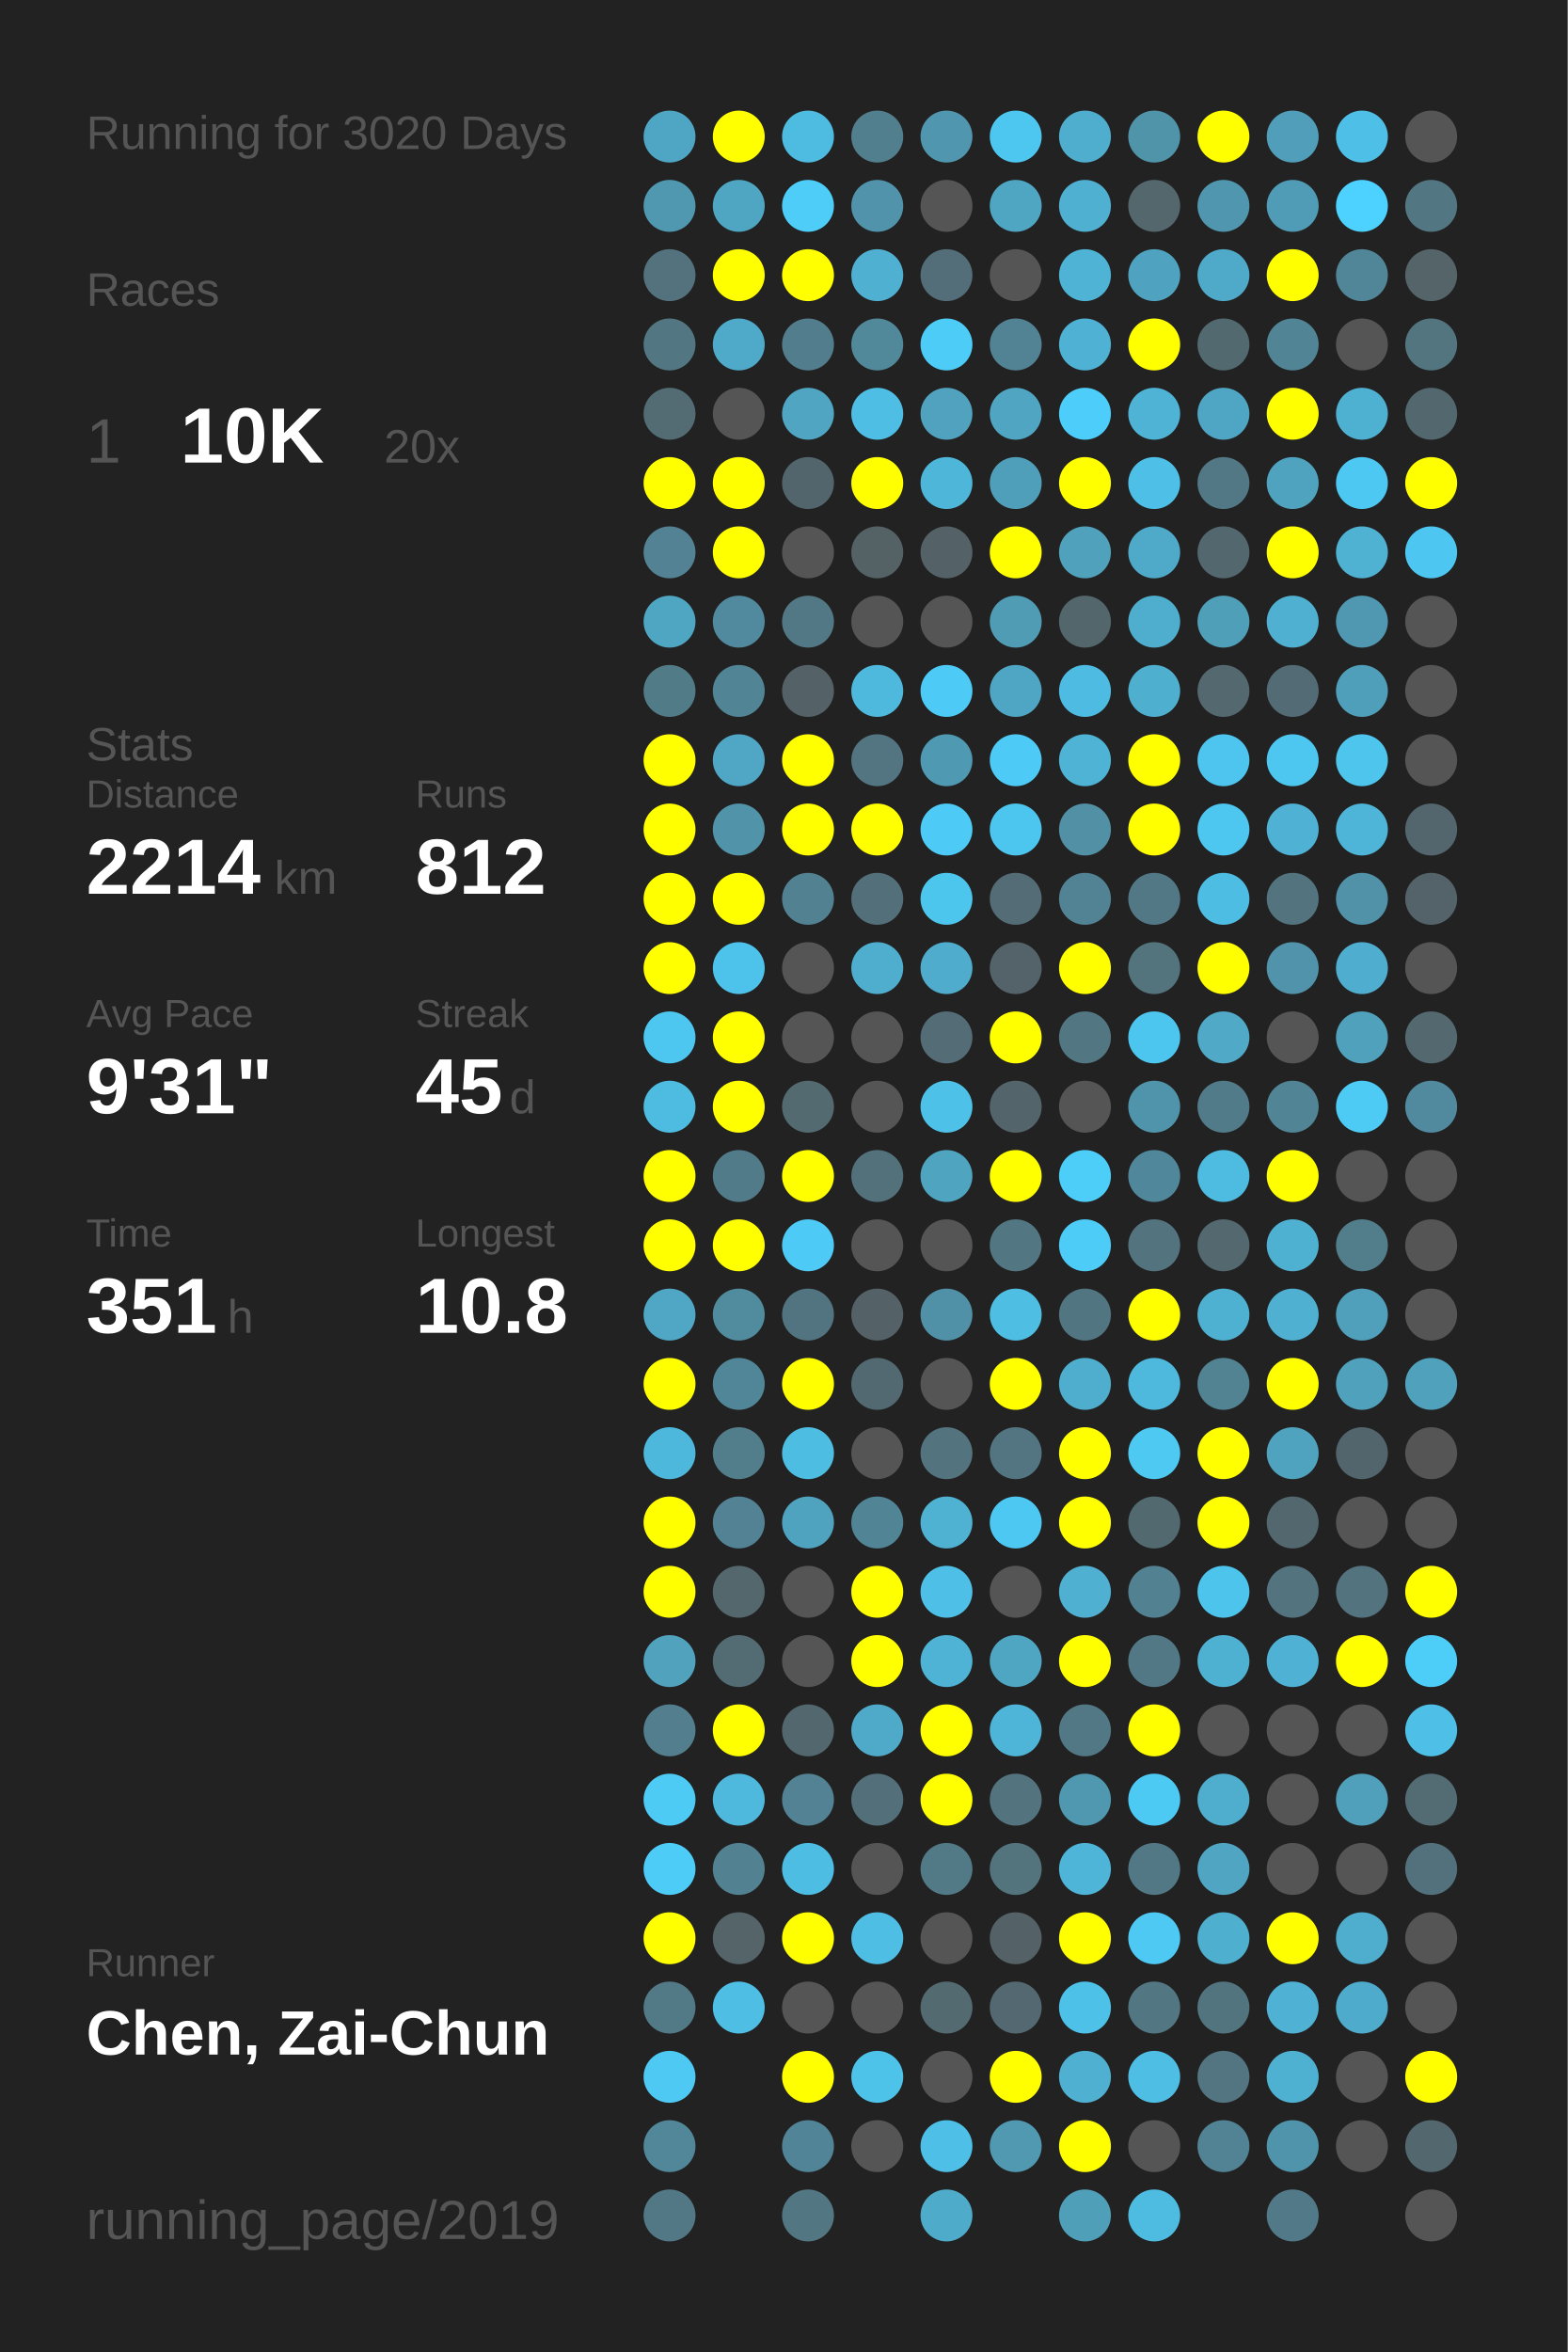
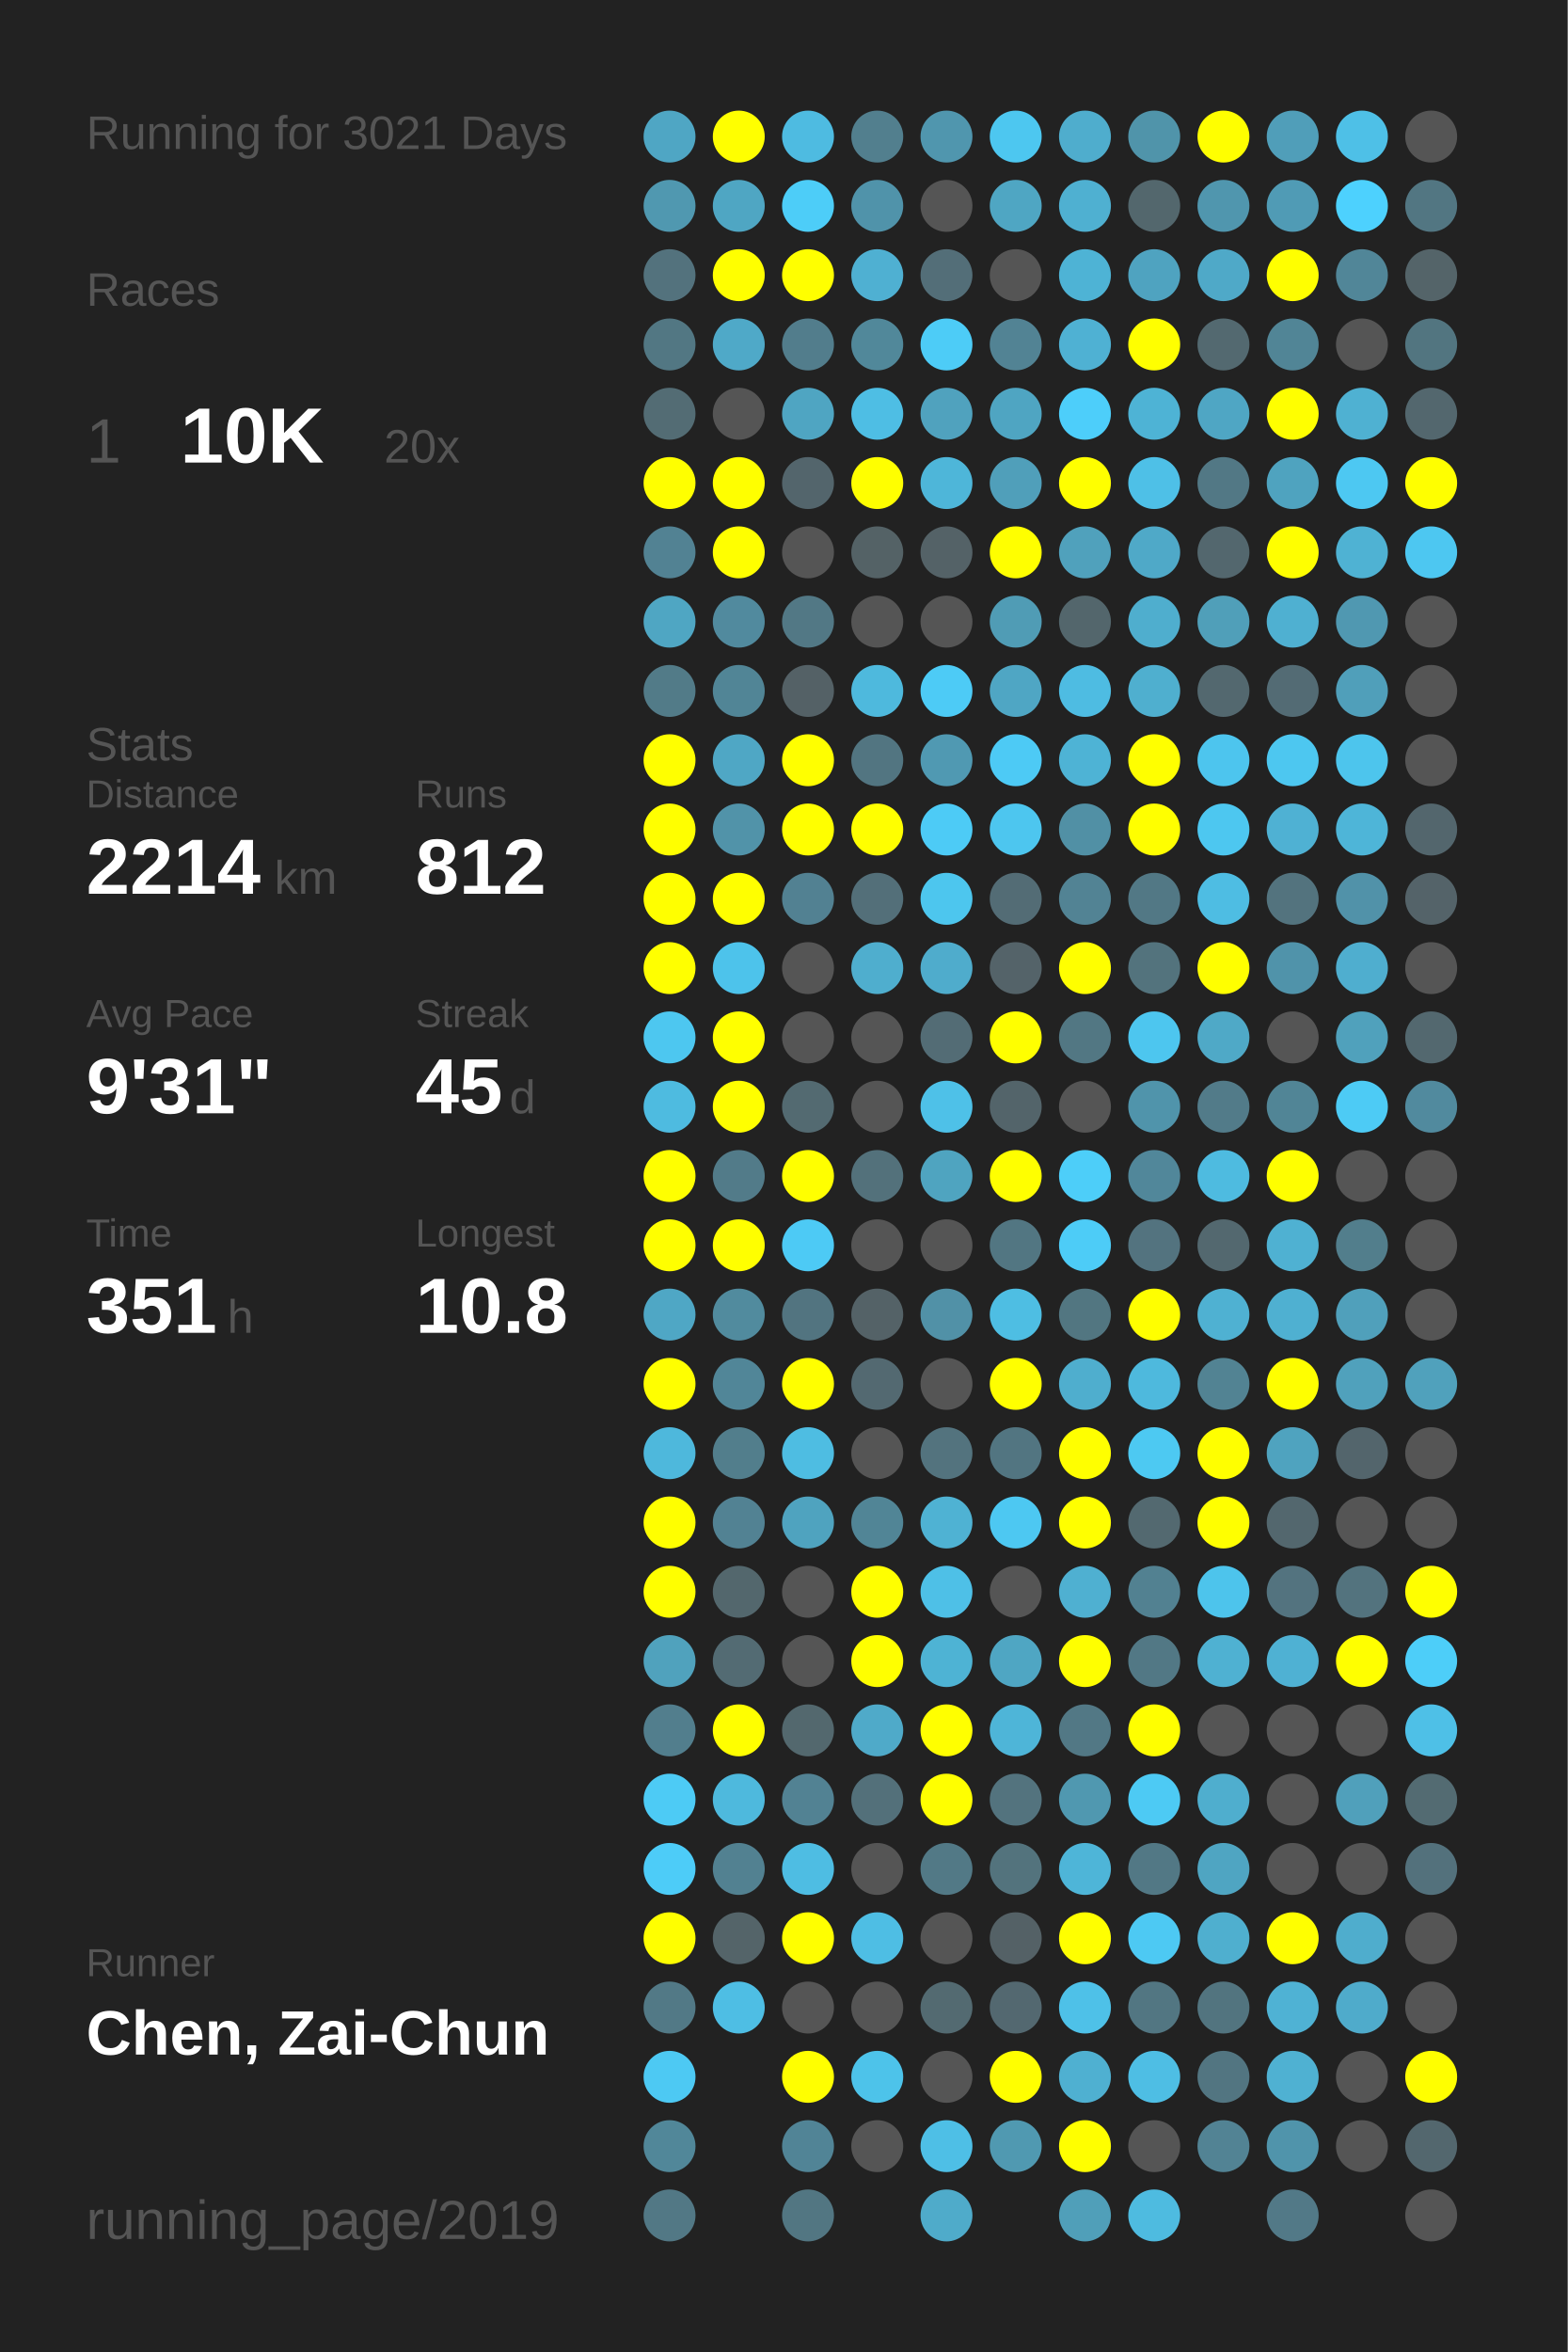
<svg xmlns="http://www.w3.org/2000/svg" baseProfile="full" height="300mm" version="1.1" viewBox="0,0,200,300" width="200mm">
  <defs />
  <rect fill="#222222" height="300" width="200" x="0" y="0" />
-   <text fill="#555555" style="font-size:6px; font-family:Arial;" x="11" y="19">Running for 3020 Days</text>
+   <text fill="#555555" style="font-size:6px; font-family:Arial;" x="11" y="19">Running for 3021 Days</text>
  <text fill="#555555" style="font-size:6px; font-family:Arial;" x="11" y="39">Races</text>
  <text fill="#555555" style="font-size:8px; font-family:Arial;" x="11" y="59">1</text>
  <text fill="#FFFFFF" style="font-size:10px; font-family:Arial; font-weight:bold;" x="23" y="59">10K</text>
  <text fill="#555555" style="font-size:6px; font-family:Arial;" x="49" y="59">20x</text>
  <text fill="#555555" style="font-size:6px; font-family:Arial;" x="11" y="97">Stats</text>
  <text fill="#555555" style="font-size:5px; font-family:Arial;" x="11" y="103">Distance</text>
  <text fill="#FFFFFF" style="font-size:10px; font-family:Arial; font-weight:bold;" x="11" y="114">2214</text>
  <text fill="#555555" style="font-size:6px; font-family:Arial;" x="35" y="114">km</text>
  <text fill="#555555" style="font-size:5px; font-family:Arial;" x="53" y="103">Runs</text>
  <text fill="#FFFFFF" style="font-size:10px; font-family:Arial; font-weight:bold;" x="53" y="114">812</text>
  <text fill="#555555" style="font-size:5px; font-family:Arial;" x="11" y="131">Avg Pace</text>
  <text fill="#FFFFFF" style="font-size:10px; font-family:Arial; font-weight:bold;" x="11" y="142">9'31"</text>
  <text fill="#555555" style="font-size:5px; font-family:Arial;" x="53" y="131">Streak</text>
  <text fill="#FFFFFF" style="font-size:10px; font-family:Arial; font-weight:bold;" x="53" y="142">45</text>
  <text fill="#555555" style="font-size:6px; font-family:Arial;" x="65" y="142">d</text>
  <text fill="#555555" style="font-size:5px; font-family:Arial;" x="11" y="159">Time</text>
  <text fill="#FFFFFF" style="font-size:10px; font-family:Arial; font-weight:bold;" x="11" y="170">351</text>
  <text fill="#555555" style="font-size:6px; font-family:Arial;" x="29" y="170">h</text>
  <text fill="#555555" style="font-size:5px; font-family:Arial;" x="53" y="159">Longest</text>
  <text fill="#FFFFFF" style="font-size:10px; font-family:Arial; font-weight:bold;" x="53" y="170">10.8</text>
  <text fill="#555555" style="font-size:5px; font-family:Arial;" x="11" y="252.065">Runner</text>
  <text fill="#FFFFFF" style="font-size:8px; font-family:Arial; font-weight:bold;" x="11" y="262.065">Chen, Zai-Chun</text>
  <text fill="#555555" style="font-size:7px; font-family:Arial;" x="11" y="285.581">running_page/2019</text>
  <circle cx="85.417" cy="17.419" fill="#4fa6c4" r="3.312" />
  <circle cx="85.417" cy="26.258" fill="#5098b0" r="3.312" />
  <circle cx="85.417" cy="35.097" fill="#53727d" r="3.312" />
  <circle cx="85.417" cy="43.935" fill="#527783" r="3.312" />
  <circle cx="85.417" cy="52.774" fill="#536c74" r="3.312" />
  <circle cx="85.417" cy="61.613" fill="#FFFF00" r="3.312" />
  <circle cx="85.417" cy="70.452" fill="#528293" r="3.312" />
  <circle cx="85.417" cy="79.29" fill="#4fa6c3" r="3.312" />
  <circle cx="85.417" cy="88.129" fill="#527b88" r="3.312" />
  <circle cx="85.417" cy="96.968" fill="#FFFF00" r="3.312" />
  <circle cx="85.417" cy="105.806" fill="#FFFF00" r="3.312" />
  <circle cx="85.417" cy="114.645" fill="#FFFF00" r="3.312" />
  <circle cx="85.417" cy="123.484" fill="#FFFF00" r="3.312" />
  <circle cx="85.417" cy="132.323" fill="#4dc7f0" r="3.312" />
  <circle cx="85.417" cy="141.161" fill="#4ebbe0" r="3.312" />
  <circle cx="85.417" cy="150" fill="#FFFF00" r="3.312" />
  <circle cx="85.417" cy="158.839" fill="#FFFF00" r="3.312" />
  <circle cx="85.417" cy="167.677" fill="#4fa7c5" r="3.312" />
  <circle cx="85.417" cy="176.516" fill="#FFFF00" r="3.312" />
  <circle cx="85.417" cy="185.355" fill="#4eb8dc" r="3.312" />
  <circle cx="85.417" cy="194.194" fill="#FFFF00" r="3.312" />
  <circle cx="85.417" cy="203.032" fill="#FFFF00" r="3.312" />
  <circle cx="85.417" cy="211.871" fill="#50a2bd" r="3.312" />
  <circle cx="85.417" cy="220.71" fill="#527e8d" r="3.312" />
  <circle cx="85.417" cy="229.548" fill="#4dcbf5" r="3.312" />
  <circle cx="85.417" cy="238.387" fill="#4dccf8" r="3.312" />
  <circle cx="85.417" cy="247.226" fill="#FFFF00" r="3.312" />
  <circle cx="85.417" cy="256.065" fill="#527986" r="3.312" />
  <circle cx="85.417" cy="264.903" fill="#4dc9f3" r="3.312" />
  <circle cx="85.417" cy="273.742" fill="#518799" r="3.312" />
  <circle cx="85.417" cy="282.581" fill="#527885" r="3.312" />
  <circle cx="94.25" cy="17.419" fill="#FFFF00" r="3.312" />
  <circle cx="94.25" cy="26.258" fill="#4fa6c3" r="3.312" />
  <circle cx="94.25" cy="35.097" fill="#FFFF00" r="3.312" />
  <circle cx="94.25" cy="43.935" fill="#4fa9c8" r="3.312" />
  <circle cx="94.25" cy="52.774" fill="#555555" r="3.312" />
  <circle cx="94.25" cy="61.613" fill="#FFFF00" r="3.312" />
  <circle cx="94.25" cy="70.452" fill="#FFFF00" r="3.312" />
  <circle cx="94.25" cy="79.29" fill="#518a9e" r="3.312" />
  <circle cx="94.25" cy="88.129" fill="#518596" r="3.312" />
  <circle cx="94.25" cy="96.968" fill="#4fa7c5" r="3.312" />
  <circle cx="94.25" cy="105.806" fill="#5193a9" r="3.312" />
  <circle cx="94.25" cy="114.645" fill="#FFFF00" r="3.312" />
  <circle cx="94.25" cy="123.484" fill="#4dc3eb" r="3.312" />
  <circle cx="94.25" cy="132.323" fill="#FFFF00" r="3.312" />
  <circle cx="94.25" cy="141.161" fill="#FFFF00" r="3.312" />
  <circle cx="94.25" cy="150" fill="#527b89" r="3.312" />
  <circle cx="94.25" cy="158.839" fill="#FFFF00" r="3.312" />
  <circle cx="94.25" cy="167.677" fill="#518b9e" r="3.312" />
  <circle cx="94.25" cy="176.516" fill="#518698" r="3.312" />
  <circle cx="94.25" cy="185.355" fill="#527e8c" r="3.312" />
  <circle cx="94.25" cy="194.194" fill="#528293" r="3.312" />
  <circle cx="94.25" cy="203.032" fill="#53676d" r="3.312" />
  <circle cx="94.25" cy="211.871" fill="#536b73" r="3.312" />
  <circle cx="94.25" cy="220.71" fill="#FFFF00" r="3.312" />
  <circle cx="94.25" cy="229.548" fill="#4eb9dd" r="3.312" />
  <circle cx="94.25" cy="238.387" fill="#528191" r="3.312" />
  <circle cx="94.25" cy="247.226" fill="#546469" r="3.312" />
  <circle cx="94.25" cy="256.065" fill="#4ebee4" r="3.312" />
  <circle cx="103.083" cy="17.419" fill="#4ebbe1" r="3.312" />
  <circle cx="103.083" cy="26.258" fill="#4dcdf8" r="3.312" />
  <circle cx="103.083" cy="35.097" fill="#FFFF00" r="3.312" />
  <circle cx="103.083" cy="43.935" fill="#527d8c" r="3.312" />
  <circle cx="103.083" cy="52.774" fill="#4fa5c2" r="3.312" />
  <circle cx="103.083" cy="61.613" fill="#53656c" r="3.312" />
  <circle cx="103.083" cy="70.452" fill="#555555" r="3.312" />
  <circle cx="103.083" cy="79.29" fill="#527885" r="3.312" />
  <circle cx="103.083" cy="88.129" fill="#546166" r="3.312" />
  <circle cx="103.083" cy="96.968" fill="#FFFF00" r="3.312" />
  <circle cx="103.083" cy="105.806" fill="#FFFF00" r="3.312" />
  <circle cx="103.083" cy="114.645" fill="#528192" r="3.312" />
  <circle cx="103.083" cy="123.484" fill="#555555" r="3.312" />
  <circle cx="103.083" cy="132.323" fill="#555555" r="3.312" />
  <circle cx="103.083" cy="141.161" fill="#536a71" r="3.312" />
  <circle cx="103.083" cy="150" fill="#FFFF00" r="3.312" />
  <circle cx="103.083" cy="158.839" fill="#4dcaf5" r="3.312" />
  <circle cx="103.083" cy="167.677" fill="#527480" r="3.312" />
  <circle cx="103.083" cy="176.516" fill="#FFFF00" r="3.312" />
  <circle cx="103.083" cy="185.355" fill="#4ebde2" r="3.312" />
  <circle cx="103.083" cy="194.194" fill="#4fa3bf" r="3.312" />
  <circle cx="103.083" cy="203.032" fill="#555555" r="3.312" />
  <circle cx="103.083" cy="211.871" fill="#555555" r="3.312" />
  <circle cx="103.083" cy="220.71" fill="#53686e" r="3.312" />
  <circle cx="103.083" cy="229.548" fill="#528293" r="3.312" />
  <circle cx="103.083" cy="238.387" fill="#4ebde3" r="3.312" />
  <circle cx="103.083" cy="247.226" fill="#FFFF00" r="3.312" />
  <circle cx="103.083" cy="256.065" fill="#555555" r="3.312" />
  <circle cx="103.083" cy="264.903" fill="#FFFF00" r="3.312" />
  <circle cx="103.083" cy="273.742" fill="#518496" r="3.312" />
  <circle cx="103.083" cy="282.581" fill="#527682" r="3.312" />
  <circle cx="111.917" cy="17.419" fill="#527f8e" r="3.312" />
  <circle cx="111.917" cy="26.258" fill="#5093aa" r="3.312" />
  <circle cx="111.917" cy="35.097" fill="#4fb0d2" r="3.312" />
  <circle cx="111.917" cy="43.935" fill="#51889a" r="3.312" />
  <circle cx="111.917" cy="52.774" fill="#4ebee4" r="3.312" />
  <circle cx="111.917" cy="61.613" fill="#FFFF00" r="3.312" />
  <circle cx="111.917" cy="70.452" fill="#546266" r="3.312" />
  <circle cx="111.917" cy="79.29" fill="#555555" r="3.312" />
  <circle cx="111.917" cy="88.129" fill="#4eb9dd" r="3.312" />
  <circle cx="111.917" cy="96.968" fill="#527581" r="3.312" />
  <circle cx="111.917" cy="105.806" fill="#FFFF00" r="3.312" />
  <circle cx="111.917" cy="114.645" fill="#536f79" r="3.312" />
  <circle cx="111.917" cy="123.484" fill="#4faece" r="3.312" />
  <circle cx="111.917" cy="132.323" fill="#555555" r="3.312" />
  <circle cx="111.917" cy="141.161" fill="#555555" r="3.312" />
  <circle cx="111.917" cy="150" fill="#53717b" r="3.312" />
  <circle cx="111.917" cy="158.839" fill="#555555" r="3.312" />
  <circle cx="111.917" cy="167.677" fill="#546267" r="3.312" />
  <circle cx="111.917" cy="176.516" fill="#536971" r="3.312" />
  <circle cx="111.917" cy="185.355" fill="#555555" r="3.312" />
  <circle cx="111.917" cy="194.194" fill="#518596" r="3.312" />
  <circle cx="111.917" cy="203.032" fill="#FFFF00" r="3.312" />
  <circle cx="111.917" cy="211.871" fill="#FFFF00" r="3.312" />
  <circle cx="111.917" cy="220.71" fill="#4faac9" r="3.312" />
  <circle cx="111.917" cy="229.548" fill="#53707a" r="3.312" />
  <circle cx="111.917" cy="238.387" fill="#555555" r="3.312" />
  <circle cx="111.917" cy="247.226" fill="#4ebee4" r="3.312" />
  <circle cx="111.917" cy="256.065" fill="#555555" r="3.312" />
  <circle cx="111.917" cy="264.903" fill="#4dc3ea" r="3.312" />
  <circle cx="111.917" cy="273.742" fill="#555555" r="3.312" />
  <circle cx="120.75" cy="17.419" fill="#5096ae" r="3.312" />
  <circle cx="120.75" cy="26.258" fill="#555555" r="3.312" />
  <circle cx="120.75" cy="35.097" fill="#536e78" r="3.312" />
  <circle cx="120.75" cy="43.935" fill="#4dccf7" r="3.312" />
  <circle cx="120.75" cy="52.774" fill="#50a2be" r="3.312" />
  <circle cx="120.75" cy="61.613" fill="#4eb6d9" r="3.312" />
  <circle cx="120.75" cy="70.452" fill="#546267" r="3.312" />
  <circle cx="120.75" cy="79.29" fill="#555555" r="3.312" />
  <circle cx="120.75" cy="88.129" fill="#4dcbf6" r="3.312" />
  <circle cx="120.75" cy="96.968" fill="#5099b2" r="3.312" />
  <circle cx="120.75" cy="105.806" fill="#4dcbf6" r="3.312" />
  <circle cx="120.75" cy="114.645" fill="#4dc6ee" r="3.312" />
  <circle cx="120.75" cy="123.484" fill="#4faccc" r="3.312" />
  <circle cx="120.75" cy="132.323" fill="#536c75" r="3.312" />
  <circle cx="120.75" cy="141.161" fill="#4ec1e8" r="3.312" />
  <circle cx="120.75" cy="150" fill="#4fa4c0" r="3.312" />
  <circle cx="120.75" cy="158.839" fill="#555555" r="3.312" />
  <circle cx="120.75" cy="167.677" fill="#5191a7" r="3.312" />
  <circle cx="120.75" cy="176.516" fill="#555555" r="3.312" />
  <circle cx="120.75" cy="185.355" fill="#53737e" r="3.312" />
  <circle cx="120.75" cy="194.194" fill="#4fb2d3" r="3.312" />
  <circle cx="120.75" cy="203.032" fill="#4ec0e7" r="3.312" />
  <circle cx="120.75" cy="211.871" fill="#4eb3d4" r="3.312" />
  <circle cx="120.75" cy="220.71" fill="#FFFF00" r="3.312" />
  <circle cx="120.75" cy="229.548" fill="#FFFF00" r="3.312" />
  <circle cx="120.75" cy="238.387" fill="#527986" r="3.312" />
  <circle cx="120.75" cy="247.226" fill="#555555" r="3.312" />
  <circle cx="120.75" cy="256.065" fill="#536a71" r="3.312" />
  <circle cx="120.75" cy="264.903" fill="#555555" r="3.312" />
  <circle cx="120.75" cy="273.742" fill="#4ebfe6" r="3.312" />
  <circle cx="120.75" cy="282.581" fill="#4fabca" r="3.312" />
  <circle cx="129.583" cy="17.419" fill="#4dc7f0" r="3.312" />
  <circle cx="129.583" cy="26.258" fill="#4fa6c3" r="3.312" />
  <circle cx="129.583" cy="35.097" fill="#555555" r="3.312" />
  <circle cx="129.583" cy="43.935" fill="#528394" r="3.312" />
  <circle cx="129.583" cy="52.774" fill="#4fa5c2" r="3.312" />
  <circle cx="129.583" cy="61.613" fill="#509fba" r="3.312" />
  <circle cx="129.583" cy="70.452" fill="#FFFF00" r="3.312" />
  <circle cx="129.583" cy="79.29" fill="#509cb5" r="3.312" />
  <circle cx="129.583" cy="88.129" fill="#4fa6c4" r="3.312" />
  <circle cx="129.583" cy="96.968" fill="#4dcaf5" r="3.312" />
  <circle cx="129.583" cy="105.806" fill="#4dc6ef" r="3.312" />
  <circle cx="129.583" cy="114.645" fill="#536c75" r="3.312" />
  <circle cx="129.583" cy="123.484" fill="#546369" r="3.312" />
  <circle cx="129.583" cy="132.323" fill="#FFFF00" r="3.312" />
  <circle cx="129.583" cy="141.161" fill="#53646a" r="3.312" />
  <circle cx="129.583" cy="150" fill="#FFFF00" r="3.312" />
  <circle cx="129.583" cy="158.839" fill="#527682" r="3.312" />
  <circle cx="129.583" cy="167.677" fill="#4ebee3" r="3.312" />
  <circle cx="129.583" cy="176.516" fill="#FFFF00" r="3.312" />
  <circle cx="129.583" cy="185.355" fill="#527581" r="3.312" />
  <circle cx="129.583" cy="194.194" fill="#4dc8f2" r="3.312" />
  <circle cx="129.583" cy="203.032" fill="#555555" r="3.312" />
  <circle cx="129.583" cy="211.871" fill="#4fa6c3" r="3.312" />
  <circle cx="129.583" cy="220.71" fill="#4eb5d8" r="3.312" />
  <circle cx="129.583" cy="229.548" fill="#53737e" r="3.312" />
  <circle cx="129.583" cy="238.387" fill="#53737d" r="3.312" />
  <circle cx="129.583" cy="247.226" fill="#546166" r="3.312" />
  <circle cx="129.583" cy="256.065" fill="#536870" r="3.312" />
  <circle cx="129.583" cy="264.903" fill="#FFFF00" r="3.312" />
  <circle cx="129.583" cy="273.742" fill="#5099b1" r="3.312" />
  <circle cx="138.417" cy="17.419" fill="#4fadcd" r="3.312" />
  <circle cx="138.417" cy="26.258" fill="#4fb0d1" r="3.312" />
  <circle cx="138.417" cy="35.097" fill="#4eb3d5" r="3.312" />
  <circle cx="138.417" cy="43.935" fill="#4fb1d3" r="3.312" />
  <circle cx="138.417" cy="52.774" fill="#4dcefa" r="3.312" />
  <circle cx="138.417" cy="61.613" fill="#FFFF00" r="3.312" />
  <circle cx="138.417" cy="70.452" fill="#50a1bc" r="3.312" />
  <circle cx="138.417" cy="79.29" fill="#53666c" r="3.312" />
  <circle cx="138.417" cy="88.129" fill="#4ebce2" r="3.312" />
  <circle cx="138.417" cy="96.968" fill="#4eb3d5" r="3.312" />
  <circle cx="138.417" cy="105.806" fill="#5190a5" r="3.312" />
  <circle cx="138.417" cy="114.645" fill="#528394" r="3.312" />
  <circle cx="138.417" cy="123.484" fill="#FFFF00" r="3.312" />
  <circle cx="138.417" cy="132.323" fill="#527783" r="3.312" />
  <circle cx="138.417" cy="141.161" fill="#555555" r="3.312" />
  <circle cx="138.417" cy="150" fill="#4dcef9" r="3.312" />
  <circle cx="138.417" cy="158.839" fill="#4dccf7" r="3.312" />
  <circle cx="138.417" cy="167.677" fill="#527681" r="3.312" />
  <circle cx="138.417" cy="176.516" fill="#4faece" r="3.312" />
  <circle cx="138.417" cy="185.355" fill="#FFFF00" r="3.312" />
  <circle cx="138.417" cy="194.194" fill="#FFFF00" r="3.312" />
  <circle cx="138.417" cy="203.032" fill="#4fb0d1" r="3.312" />
  <circle cx="138.417" cy="211.871" fill="#FFFF00" r="3.312" />
  <circle cx="138.417" cy="220.71" fill="#527885" r="3.312" />
  <circle cx="138.417" cy="229.548" fill="#5098b0" r="3.312" />
  <circle cx="138.417" cy="238.387" fill="#4eb5d8" r="3.312" />
  <circle cx="138.417" cy="247.226" fill="#FFFF00" r="3.312" />
  <circle cx="138.417" cy="256.065" fill="#4ec1e8" r="3.312" />
  <circle cx="138.417" cy="264.903" fill="#4fb0d1" r="3.312" />
  <circle cx="138.417" cy="273.742" fill="#FFFF00" r="3.312" />
  <circle cx="138.417" cy="282.581" fill="#509fb9" r="3.312" />
  <circle cx="147.25" cy="17.419" fill="#5094aa" r="3.312" />
  <circle cx="147.25" cy="26.258" fill="#53676d" r="3.312" />
  <circle cx="147.25" cy="35.097" fill="#4fa3c0" r="3.312" />
  <circle cx="147.25" cy="43.935" fill="#FFFF00" r="3.312" />
  <circle cx="147.25" cy="52.774" fill="#4eb3d5" r="3.312" />
  <circle cx="147.25" cy="61.613" fill="#4ec0e7" r="3.312" />
  <circle cx="147.25" cy="70.452" fill="#4fa9c8" r="3.312" />
  <circle cx="147.25" cy="79.29" fill="#4faece" r="3.312" />
  <circle cx="147.25" cy="88.129" fill="#4fafcf" r="3.312" />
  <circle cx="147.25" cy="96.968" fill="#FFFF00" r="3.312" />
  <circle cx="147.25" cy="105.806" fill="#FFFF00" r="3.312" />
  <circle cx="147.25" cy="114.645" fill="#527885" r="3.312" />
  <circle cx="147.25" cy="123.484" fill="#53737d" r="3.312" />
  <circle cx="147.25" cy="132.323" fill="#4dc6ef" r="3.312" />
  <circle cx="147.25" cy="141.161" fill="#5094ab" r="3.312" />
  <circle cx="147.25" cy="150" fill="#51879a" r="3.312" />
  <circle cx="147.25" cy="158.839" fill="#53737f" r="3.312" />
  <circle cx="147.25" cy="167.677" fill="#FFFF00" r="3.312" />
  <circle cx="147.25" cy="176.516" fill="#4eb9dd" r="3.312" />
  <circle cx="147.25" cy="185.355" fill="#4dc9f2" r="3.312" />
  <circle cx="147.25" cy="194.194" fill="#536970" r="3.312" />
  <circle cx="147.25" cy="203.032" fill="#528191" r="3.312" />
  <circle cx="147.25" cy="211.871" fill="#527885" r="3.312" />
  <circle cx="147.25" cy="220.71" fill="#FFFF00" r="3.312" />
  <circle cx="147.25" cy="229.548" fill="#4dcaf4" r="3.312" />
  <circle cx="147.25" cy="238.387" fill="#527885" r="3.312" />
  <circle cx="147.25" cy="247.226" fill="#4dc9f3" r="3.312" />
  <circle cx="147.25" cy="256.065" fill="#527682" r="3.312" />
  <circle cx="147.25" cy="264.903" fill="#4ebee4" r="3.312" />
  <circle cx="147.25" cy="273.742" fill="#555555" r="3.312" />
  <circle cx="147.25" cy="282.581" fill="#4ebbe0" r="3.312" />
  <circle cx="156.083" cy="17.419" fill="#FFFF00" r="3.312" />
  <circle cx="156.083" cy="26.258" fill="#5096ae" r="3.312" />
  <circle cx="156.083" cy="35.097" fill="#4fa9c8" r="3.312" />
  <circle cx="156.083" cy="43.935" fill="#536970" r="3.312" />
  <circle cx="156.083" cy="52.774" fill="#4fa6c4" r="3.312" />
  <circle cx="156.083" cy="61.613" fill="#527885" r="3.312" />
  <circle cx="156.083" cy="70.452" fill="#53676e" r="3.312" />
  <circle cx="156.083" cy="79.29" fill="#509fb9" r="3.312" />
  <circle cx="156.083" cy="88.129" fill="#53686f" r="3.312" />
  <circle cx="156.083" cy="96.968" fill="#4dc5ee" r="3.312" />
  <circle cx="156.083" cy="105.806" fill="#4dc7f0" r="3.312" />
  <circle cx="156.083" cy="114.645" fill="#4ebde3" r="3.312" />
  <circle cx="156.083" cy="123.484" fill="#FFFF00" r="3.312" />
  <circle cx="156.083" cy="132.323" fill="#4fa9c7" r="3.312" />
  <circle cx="156.083" cy="141.161" fill="#527b89" r="3.312" />
  <circle cx="156.083" cy="150" fill="#4ebbe0" r="3.312" />
  <circle cx="156.083" cy="158.839" fill="#53686f" r="3.312" />
  <circle cx="156.083" cy="167.677" fill="#4fb1d2" r="3.312" />
  <circle cx="156.083" cy="176.516" fill="#528393" r="3.312" />
  <circle cx="156.083" cy="185.355" fill="#FFFF00" r="3.312" />
  <circle cx="156.083" cy="194.194" fill="#FFFF00" r="3.312" />
  <circle cx="156.083" cy="203.032" fill="#4dc4ec" r="3.312" />
  <circle cx="156.083" cy="211.871" fill="#4fb1d2" r="3.312" />
  <circle cx="156.083" cy="220.71" fill="#555555" r="3.312" />
  <circle cx="156.083" cy="229.548" fill="#4faece" r="3.312" />
  <circle cx="156.083" cy="238.387" fill="#4fa5c2" r="3.312" />
  <circle cx="156.083" cy="247.226" fill="#4fafcf" r="3.312" />
  <circle cx="156.083" cy="256.065" fill="#52747f" r="3.312" />
  <circle cx="156.083" cy="264.903" fill="#527581" r="3.312" />
  <circle cx="156.083" cy="273.742" fill="#528394" r="3.312" />
  <circle cx="164.917" cy="17.419" fill="#509eb9" r="3.312" />
  <circle cx="164.917" cy="26.258" fill="#509bb5" r="3.312" />
  <circle cx="164.917" cy="35.097" fill="#FFFF00" r="3.312" />
  <circle cx="164.917" cy="43.935" fill="#518596" r="3.312" />
  <circle cx="164.917" cy="52.774" fill="#FFFF00" r="3.312" />
  <circle cx="164.917" cy="61.613" fill="#4fa3bf" r="3.312" />
  <circle cx="164.917" cy="70.452" fill="#FFFF00" r="3.312" />
  <circle cx="164.917" cy="79.29" fill="#4fb0d1" r="3.312" />
  <circle cx="164.917" cy="88.129" fill="#536b74" r="3.312" />
  <circle cx="164.917" cy="96.968" fill="#4dc7f0" r="3.312" />
  <circle cx="164.917" cy="105.806" fill="#4fb1d3" r="3.312" />
  <circle cx="164.917" cy="114.645" fill="#53737e" r="3.312" />
  <circle cx="164.917" cy="123.484" fill="#5093aa" r="3.312" />
  <circle cx="164.917" cy="132.323" fill="#555555" r="3.312" />
  <circle cx="164.917" cy="141.161" fill="#518596" r="3.312" />
  <circle cx="164.917" cy="150" fill="#FFFF00" r="3.312" />
  <circle cx="164.917" cy="158.839" fill="#4fb1d2" r="3.312" />
  <circle cx="164.917" cy="167.677" fill="#4fb0d1" r="3.312" />
  <circle cx="164.917" cy="176.516" fill="#FFFF00" r="3.312" />
  <circle cx="164.917" cy="185.355" fill="#4fa3bf" r="3.312" />
  <circle cx="164.917" cy="194.194" fill="#53676e" r="3.312" />
  <circle cx="164.917" cy="203.032" fill="#53737f" r="3.312" />
  <circle cx="164.917" cy="211.871" fill="#4fb1d3" r="3.312" />
  <circle cx="164.917" cy="220.71" fill="#555555" r="3.312" />
  <circle cx="164.917" cy="229.548" fill="#555555" r="3.312" />
  <circle cx="164.917" cy="238.387" fill="#555555" r="3.312" />
  <circle cx="164.917" cy="247.226" fill="#FFFF00" r="3.312" />
  <circle cx="164.917" cy="256.065" fill="#4fb2d4" r="3.312" />
  <circle cx="164.917" cy="264.903" fill="#4fb1d2" r="3.312" />
  <circle cx="164.917" cy="273.742" fill="#5094ab" r="3.312" />
  <circle cx="164.917" cy="282.581" fill="#527987" r="3.312" />
  <circle cx="173.75" cy="17.419" fill="#4ec0e7" r="3.312" />
  <circle cx="173.75" cy="26.258" fill="#4dd1fe" r="3.312" />
  <circle cx="173.75" cy="35.097" fill="#518698" r="3.312" />
  <circle cx="173.75" cy="43.935" fill="#555555" r="3.312" />
  <circle cx="173.75" cy="52.774" fill="#4fb1d2" r="3.312" />
  <circle cx="173.75" cy="61.613" fill="#4dc8f2" r="3.312" />
  <circle cx="173.75" cy="70.452" fill="#4fb2d3" r="3.312" />
  <circle cx="173.75" cy="79.29" fill="#5098b1" r="3.312" />
  <circle cx="173.75" cy="88.129" fill="#509fba" r="3.312" />
  <circle cx="173.75" cy="96.968" fill="#4dc5ed" r="3.312" />
  <circle cx="173.75" cy="105.806" fill="#4eb5d8" r="3.312" />
  <circle cx="173.75" cy="114.645" fill="#5192a9" r="3.312" />
  <circle cx="173.75" cy="123.484" fill="#4faecf" r="3.312" />
  <circle cx="173.75" cy="132.323" fill="#50a1bc" r="3.312" />
  <circle cx="173.75" cy="141.161" fill="#4dcbf5" r="3.312" />
  <circle cx="173.75" cy="150" fill="#555555" r="3.312" />
  <circle cx="173.75" cy="158.839" fill="#527e8c" r="3.312" />
  <circle cx="173.75" cy="167.677" fill="#50a0bb" r="3.312" />
  <circle cx="173.75" cy="176.516" fill="#50a1bc" r="3.312" />
  <circle cx="173.75" cy="185.355" fill="#53656c" r="3.312" />
  <circle cx="173.75" cy="194.194" fill="#555555" r="3.312" />
  <circle cx="173.75" cy="203.032" fill="#53737e" r="3.312" />
  <circle cx="173.75" cy="211.871" fill="#FFFF00" r="3.312" />
  <circle cx="173.75" cy="220.71" fill="#555555" r="3.312" />
  <circle cx="173.75" cy="229.548" fill="#50a0bb" r="3.312" />
  <circle cx="173.75" cy="238.387" fill="#555555" r="3.312" />
  <circle cx="173.75" cy="247.226" fill="#4fadcd" r="3.312" />
  <circle cx="173.75" cy="256.065" fill="#4fabcb" r="3.312" />
  <circle cx="173.75" cy="264.903" fill="#555555" r="3.312" />
  <circle cx="173.75" cy="273.742" fill="#555555" r="3.312" />
  <circle cx="182.583" cy="17.419" fill="#555555" r="3.312" />
  <circle cx="182.583" cy="26.258" fill="#527682" r="3.312" />
  <circle cx="182.583" cy="35.097" fill="#546469" r="3.312" />
  <circle cx="182.583" cy="43.935" fill="#527580" r="3.312" />
  <circle cx="182.583" cy="52.774" fill="#53676e" r="3.312" />
  <circle cx="182.583" cy="61.613" fill="#FFFF00" r="3.312" />
  <circle cx="182.583" cy="70.452" fill="#4dc7f1" r="3.312" />
  <circle cx="182.583" cy="79.29" fill="#555555" r="3.312" />
  <circle cx="182.583" cy="88.129" fill="#555555" r="3.312" />
  <circle cx="182.583" cy="96.968" fill="#555555" r="3.312" />
  <circle cx="182.583" cy="105.806" fill="#53666d" r="3.312" />
  <circle cx="182.583" cy="114.645" fill="#546369" r="3.312" />
  <circle cx="182.583" cy="123.484" fill="#555555" r="3.312" />
  <circle cx="182.583" cy="132.323" fill="#53686f" r="3.312" />
  <circle cx="182.583" cy="141.161" fill="#518a9e" r="3.312" />
  <circle cx="182.583" cy="150" fill="#555555" r="3.312" />
  <circle cx="182.583" cy="158.839" fill="#555555" r="3.312" />
  <circle cx="182.583" cy="167.677" fill="#555555" r="3.312" />
  <circle cx="182.583" cy="176.516" fill="#50a1bc" r="3.312" />
  <circle cx="182.583" cy="185.355" fill="#555555" r="3.312" />
  <circle cx="182.583" cy="194.194" fill="#555555" r="3.312" />
  <circle cx="182.583" cy="203.032" fill="#FFFF00" r="3.312" />
  <circle cx="182.583" cy="211.871" fill="#4dcef9" r="3.312" />
  <circle cx="182.583" cy="220.71" fill="#4ec0e7" r="3.312" />
  <circle cx="182.583" cy="229.548" fill="#536b72" r="3.312" />
  <circle cx="182.583" cy="238.387" fill="#53717c" r="3.312" />
  <circle cx="182.583" cy="247.226" fill="#555555" r="3.312" />
  <circle cx="182.583" cy="256.065" fill="#555555" r="3.312" />
  <circle cx="182.583" cy="264.903" fill="#FFFF00" r="3.312" />
  <circle cx="182.583" cy="273.742" fill="#53676e" r="3.312" />
  <circle cx="182.583" cy="282.581" fill="#555555" r="3.312" />
</svg>
